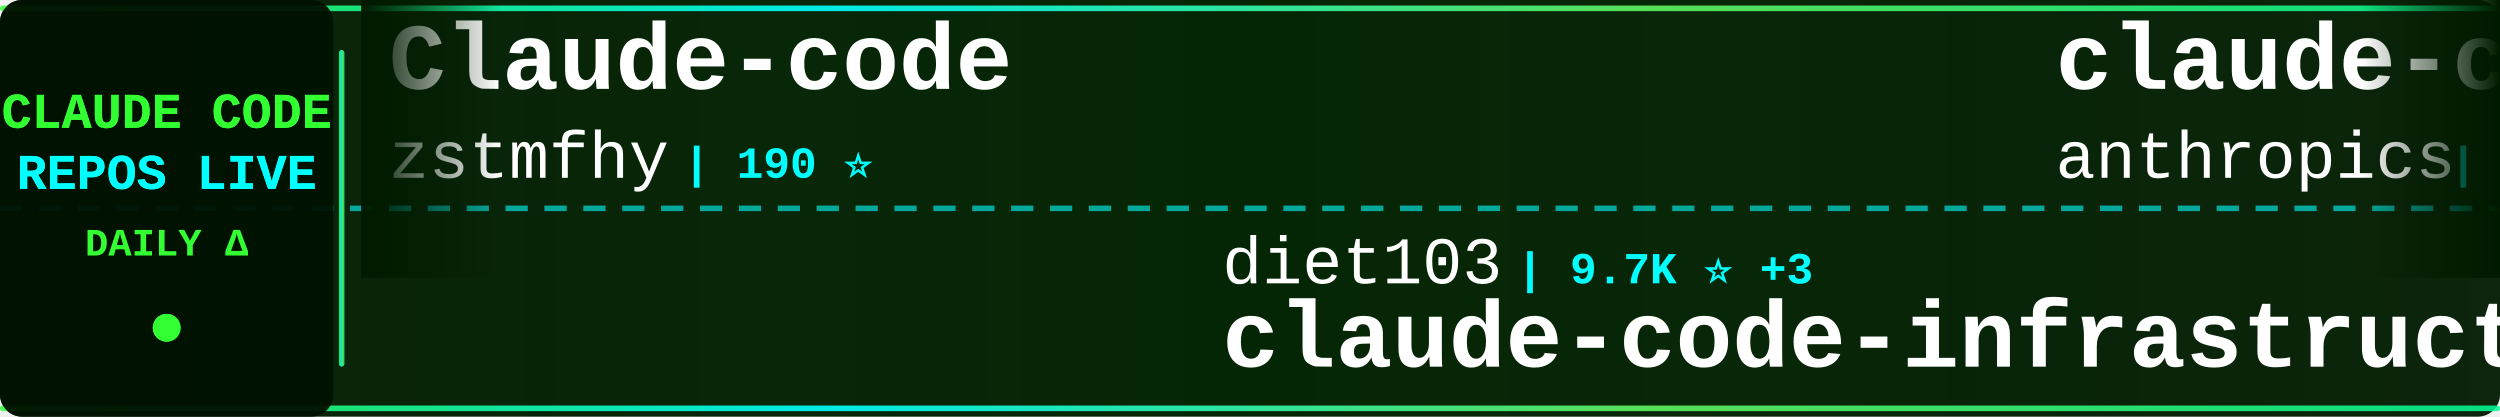
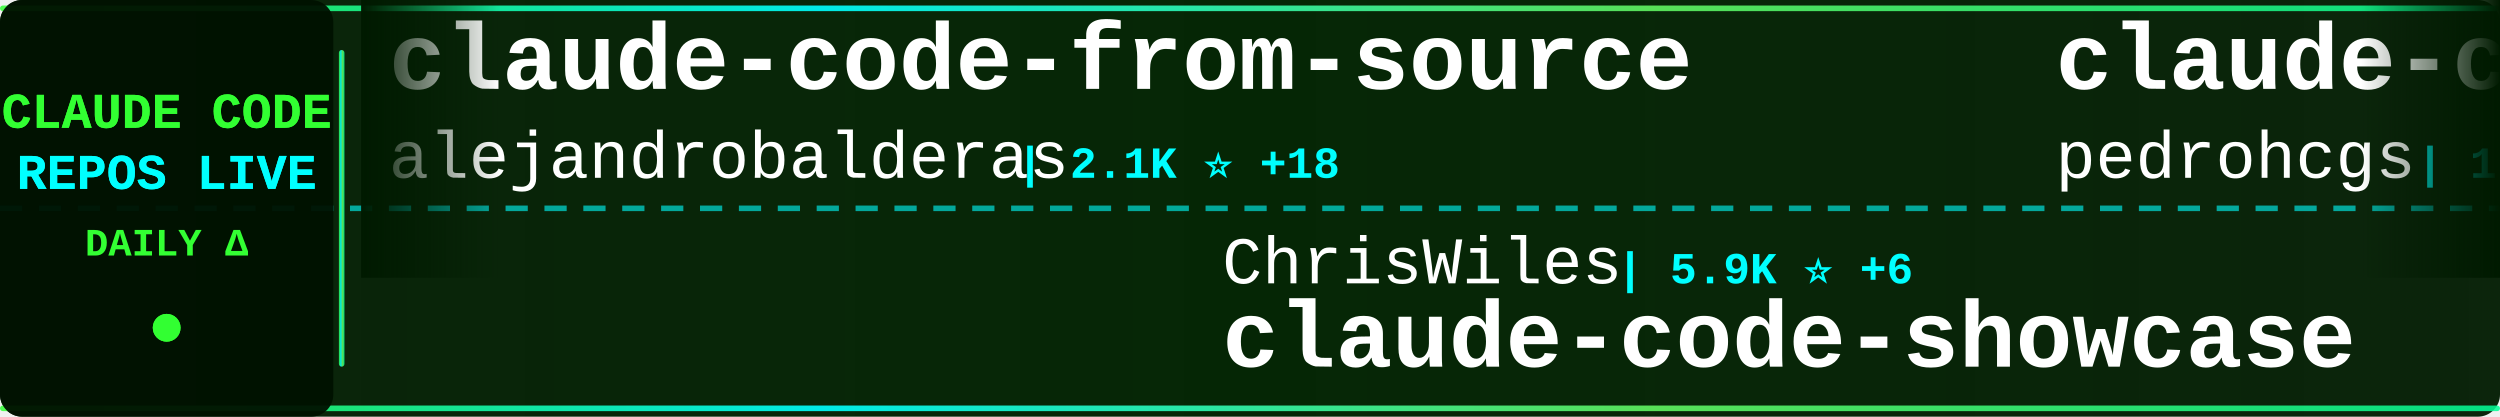
<svg xmlns="http://www.w3.org/2000/svg" width="900" height="150">
  <defs>
    <linearGradient id="tickerBg" x1="0%" y1="0%" x2="100%" y2="0%">
      <stop offset="0%" style="stop-color:#001a00;stop-opacity:0.95" />
      <stop offset="50%" style="stop-color:#002200;stop-opacity:0.98" />
      <stop offset="100%" style="stop-color:#001a00;stop-opacity:0.95" />
    </linearGradient>
    <linearGradient id="borderGrad" x1="0%" y1="0%" x2="100%" y2="0%">
      <stop offset="0%" style="stop-color:#33ff33;stop-opacity:0.85">
        <animate attributeName="stop-opacity" values="0.85;1;0.85" dur="2s" repeatCount="indefinite" />
      </stop>
      <stop offset="33%" style="stop-color:#00ffff;stop-opacity:0.9">
        <animate attributeName="stop-opacity" values="0.9;1;0.9" dur="2.2s" repeatCount="indefinite" />
      </stop>
      <stop offset="66%" style="stop-color:#66ff66;stop-opacity:0.85">
        <animate attributeName="stop-opacity" values="0.85;1;0.85" dur="1.8s" repeatCount="indefinite" />
      </stop>
      <stop offset="100%" style="stop-color:#00ff99;stop-opacity:0.85">
        <animate attributeName="stop-opacity" values="0.85;1;0.85" dur="2s" repeatCount="indefinite" />
      </stop>
    </linearGradient>
    <filter id="textGlow">
      <feGaussianBlur stdDeviation="0.1" result="coloredBlur" />
      <feMerge>
        <feMergeNode in="coloredBlur" />
        <feMergeNode in="SourceGraphic" />
      </feMerge>
    </filter>
    <filter id="metricGlow">
      <feGaussianBlur stdDeviation="0.2" result="coloredBlur" />
      <feMerge>
        <feMergeNode in="coloredBlur" />
        <feMergeNode in="SourceGraphic" />
      </feMerge>
    </filter>
    <linearGradient id="leftFade" x1="0%" y1="0%" x2="100%" y2="0%">
      <stop offset="0%" style="stop-color:#001a00;stop-opacity:1" />
      <stop offset="100%" style="stop-color:#001a00;stop-opacity:0" />
    </linearGradient>
    <linearGradient id="rightFade" x1="0%" y1="0%" x2="100%" y2="0%">
      <stop offset="0%" style="stop-color:#001a00;stop-opacity:0" />
      <stop offset="100%" style="stop-color:#001a00;stop-opacity:1" />
    </linearGradient>
  </defs>
  <rect width="900" height="150" fill="url(#tickerBg)" rx="8" />
  <rect x="0" y="2" width="900" height="2" fill="url(#borderGrad)" rx="1" />
  <rect x="0" y="146" width="900" height="2" fill="url(#borderGrad)" rx="1" />
  <line x1="0" y1="75" x2="900" y2="75" stroke="#00ffff" stroke-width="2" stroke-dasharray="8 6" opacity="0.6" />
  <rect x="0" y="0" width="120" height="150" fill="#001100" opacity="0.95" rx="8" />
  <text x="60" y="46" font-family="'Courier New', monospace" font-size="18" font-weight="bold" fill="#33ff33" text-anchor="middle" filter="url(#textGlow)">
    CLAUDE CODE
  </text>
  <text x="60" y="68" font-family="'Courier New', monospace" font-size="18" font-weight="bold" fill="#00ffff" text-anchor="middle" filter="url(#textGlow)">
    REPOS LIVE
  </text>
  <text x="60" y="92" font-family="'Courier New', monospace" font-size="14" font-weight="bold" fill="#33ff33" text-anchor="middle">
    DAILY Δ
  </text>
  <circle cx="60" cy="118" r="5" fill="#33ff33" filter="url(#metricGlow)">
    <animate attributeName="r" values="4;6;4" dur="1.5s" repeatCount="indefinite" />
    <animate attributeName="opacity" values="0.6;1;0.6" dur="1.5s" repeatCount="indefinite" />
  </circle>
  <rect x="122" y="18" width="2" height="114" fill="url(#borderGrad)" rx="1" />
  <clipPath id="tickerClip">
    <rect x="130" y="0" width="770" height="150" />
  </clipPath>
  <g clip-path="url(#tickerClip)">
    <g id="tickerItems">
      <animateTransform attributeName="transform" attributeType="XML" type="translate" from="0 0" to="-3000 0" dur="54s" repeatCount="indefinite" />
      <g transform="translate(0, 0)">
-         <text x="140" y="32" font-family="'Courier New', monospace" font-size="34" font-weight="bold" fill="#ffffff">Claude-code</text>
-         <text x="140" y="64" font-family="'Courier New', monospace" font-size="24" font-weight="normal" fill="#ffffff" opacity="1.0">zstmfhy</text>
-         <text x="246" y="64" font-family="'Courier New', monospace" font-size="16" font-weight="bold" fill="#00ffff"> | 190 ⭐</text>
+         <text x="140" y="32" font-family="'Courier New', monospace" font-size="34" font-weight="bold" fill="#ffffff">claude-code-from-source</text>
+         <text x="140" y="64" font-family="'Courier New', monospace" font-size="24" font-weight="normal" fill="#ffffff" opacity="1.0">alejandrobalderas</text>
+         <text x="366" y="64" font-family="'Courier New', monospace" font-size="16" font-weight="bold" fill="#00ffff"> | 2.1K ⭐ +18</text>
      </g>
      <g transform="translate(300, 0)">
-         <text x="140" y="102" font-family="'Courier New', monospace" font-size="24" font-weight="normal" fill="#ffffff" opacity="1.0">diet103</text>
-         <text x="246" y="102" font-family="'Courier New', monospace" font-size="16" font-weight="bold" fill="#00ffff"> | 9.7K ⭐ +3</text>
-         <text x="140" y="132" font-family="'Courier New', monospace" font-size="34" font-weight="bold" fill="#ffffff">claude-code-infrastructu...</text>
+         <text x="140" y="102" font-family="'Courier New', monospace" font-size="24" font-weight="normal" fill="#ffffff" opacity="1.0">ChrisWiles</text>
+         <text x="282" y="102" font-family="'Courier New', monospace" font-size="16" font-weight="bold" fill="#00ffff"> | 5.9K ⭐ +6</text>
+         <text x="140" y="132" font-family="'Courier New', monospace" font-size="34" font-weight="bold" fill="#ffffff">claude-code-showcase</text>
      </g>
      <g transform="translate(600, 0)">
-         <text x="140" y="32" font-family="'Courier New', monospace" font-size="34" font-weight="bold" fill="#ffffff">claude-code-security-rev...</text>
-         <text x="140" y="64" font-family="'Courier New', monospace" font-size="24" font-weight="normal" fill="#ffffff" opacity="1.0">anthropics</text>
-         <text x="282" y="64" font-family="'Courier New', monospace" font-size="16" font-weight="bold" fill="#00ffff"> | 4.9K ⭐ +18</text>
-       </g>
-       <g transform="translate(900, 0)">
-         <text x="140" y="102" font-family="'Courier New', monospace" font-size="24" font-weight="normal" fill="#ffffff" opacity="1.0">liuup</text>
-         <text x="222" y="102" font-family="'Courier New', monospace" font-size="16" font-weight="bold" fill="#00ffff"> | 2.8K ⭐ +16</text>
-         <text x="140" y="132" font-family="'Courier New', monospace" font-size="34" font-weight="bold" fill="#ffffff">claude-code-analysis</text>
-       </g>
-       <g transform="translate(1200, 0)">
        <text x="140" y="32" font-family="'Courier New', monospace" font-size="34" font-weight="bold" fill="#ffffff">claude-code-my-workflow</text>
        <text x="140" y="64" font-family="'Courier New', monospace" font-size="24" font-weight="normal" fill="#ffffff" opacity="1.0">pedrohcgs</text>
        <text x="270" y="64" font-family="'Courier New', monospace" font-size="16" font-weight="bold" fill="#00ffff"> | 1.2K ⭐ +6</text>
      </g>
+       <g transform="translate(900, 0)">
+         <text x="140" y="102" font-family="'Courier New', monospace" font-size="24" font-weight="normal" fill="#ffffff" opacity="1.0">VoltAgent</text>
+         <text x="270" y="102" font-family="'Courier New', monospace" font-size="16" font-weight="bold" fill="#00ffff"> | 20.8K ⭐ +112</text>
+         <text x="140" y="132" font-family="'Courier New', monospace" font-size="34" font-weight="bold" fill="#ffffff">awesome-claude-code-suba...</text>
+       </g>
+       <g transform="translate(1200, 0)">
+         <text x="140" y="32" font-family="'Courier New', monospace" font-size="34" font-weight="bold" fill="#ffffff">claude-code-sourcemap</text>
+         <text x="140" y="64" font-family="'Courier New', monospace" font-size="24" font-weight="normal" fill="#ffffff" opacity="1.0">Hyper66666</text>
+         <text x="282" y="64" font-family="'Courier New', monospace" font-size="16" font-weight="bold" fill="#00ffff"> | 215 ⭐</text>
+       </g>
      <g transform="translate(1500, 0)">
-         <text x="140" y="102" font-family="'Courier New', monospace" font-size="24" font-weight="normal" fill="#ffffff" opacity="1.0">luongnv89</text>
-         <text x="270" y="102" font-family="'Courier New', monospace" font-size="16" font-weight="bold" fill="#00ffff"> | 34.4K ⭐ +101</text>
-         <text x="140" y="132" font-family="'Courier New', monospace" font-size="34" font-weight="bold" fill="#ffffff">claude-howto</text>
+         <text x="140" y="102" font-family="'Courier New', monospace" font-size="24" font-weight="normal" fill="#ffffff" opacity="1.0">fazxes</text>
+         <text x="234" y="102" font-family="'Courier New', monospace" font-size="16" font-weight="bold" fill="#00ffff"> | 217 ⭐ +1</text>
+         <text x="140" y="132" font-family="'Courier New', monospace" font-size="34" font-weight="bold" fill="#ffffff">Claude-code</text>
      </g>
      <g transform="translate(1800, 0)">
-         <text x="140" y="32" font-family="'Courier New', monospace" font-size="34" font-weight="bold" fill="#ffffff">claude-code-best-practic...</text>
-         <text x="140" y="64" font-family="'Courier New', monospace" font-size="24" font-weight="normal" fill="#ffffff" opacity="1.0">shanraisshan</text>
-         <text x="306" y="64" font-family="'Courier New', monospace" font-size="16" font-weight="bold" fill="#00ffff"> | 55.3K ⭐ +148</text>
+         <text x="140" y="32" font-family="'Courier New', monospace" font-size="34" font-weight="bold" fill="#ffffff">claude-howto</text>
+         <text x="140" y="64" font-family="'Courier New', monospace" font-size="24" font-weight="normal" fill="#ffffff" opacity="1.0">luongnv89</text>
+         <text x="270" y="64" font-family="'Courier New', monospace" font-size="16" font-weight="bold" fill="#00ffff"> | 34.4K ⭐ +94</text>
      </g>
      <g transform="translate(2100, 0)">
-         <text x="140" y="102" font-family="'Courier New', monospace" font-size="24" font-weight="normal" fill="#ffffff" opacity="1.0">Windy3f3f3f3f</text>
-         <text x="318" y="102" font-family="'Courier New', monospace" font-size="16" font-weight="bold" fill="#00ffff"> | 1.3K ⭐ +10</text>
-         <text x="140" y="132" font-family="'Courier New', monospace" font-size="34" font-weight="bold" fill="#ffffff">claude-code-from-scratch</text>
+         <text x="140" y="102" font-family="'Courier New', monospace" font-size="24" font-weight="normal" fill="#ffffff" opacity="1.0">Chachamaru127</text>
+         <text x="318" y="102" font-family="'Courier New', monospace" font-size="16" font-weight="bold" fill="#00ffff"> | 2.1K ⭐ +328</text>
+         <text x="140" y="132" font-family="'Courier New', monospace" font-size="34" font-weight="bold" fill="#ffffff">claude-code-harness</text>
      </g>
      <g transform="translate(2400, 0)">
-         <text x="140" y="32" font-family="'Courier New', monospace" font-size="34" font-weight="bold" fill="#ffffff">Claude-Code-Workflow</text>
-         <text x="140" y="64" font-family="'Courier New', monospace" font-size="24" font-weight="normal" fill="#ffffff" opacity="1.0">catlog22</text>
-         <text x="258" y="64" font-family="'Courier New', monospace" font-size="16" font-weight="bold" fill="#00ffff"> | 2.0K ⭐ +2</text>
+         <text x="140" y="32" font-family="'Courier New', monospace" font-size="34" font-weight="bold" fill="#ffffff">claude-code-infrastructu...</text>
+         <text x="140" y="64" font-family="'Courier New', monospace" font-size="24" font-weight="normal" fill="#ffffff" opacity="1.0">diet103</text>
+         <text x="246" y="64" font-family="'Courier New', monospace" font-size="16" font-weight="bold" fill="#00ffff"> | 9.7K ⭐ +6</text>
      </g>
      <g transform="translate(2700, 0)">
-         <text x="140" y="102" font-family="'Courier New', monospace" font-size="24" font-weight="normal" fill="#ffffff" opacity="1.0">777genius</text>
-         <text x="270" y="102" font-family="'Courier New', monospace" font-size="16" font-weight="bold" fill="#00ffff"> | 913 ⭐</text>
-         <text x="140" y="132" font-family="'Courier New', monospace" font-size="34" font-weight="bold" fill="#ffffff">claude-code-source-code</text>
+         <text x="140" y="102" font-family="'Courier New', monospace" font-size="24" font-weight="normal" fill="#ffffff" opacity="1.0">feiskyer</text>
+         <text x="258" y="102" font-family="'Courier New', monospace" font-size="16" font-weight="bold" fill="#00ffff"> | 1.5K ⭐ +1</text>
+         <text x="140" y="132" font-family="'Courier New', monospace" font-size="34" font-weight="bold" fill="#ffffff">claude-code-settings</text>
      </g>
      <g transform="translate(3000, 0)">
-         <text x="140" y="32" font-family="'Courier New', monospace" font-size="34" font-weight="bold" fill="#ffffff">Claude-code</text>
-         <text x="140" y="64" font-family="'Courier New', monospace" font-size="24" font-weight="normal" fill="#ffffff" opacity="1.0">zstmfhy</text>
-         <text x="246" y="64" font-family="'Courier New', monospace" font-size="16" font-weight="bold" fill="#00ffff"> | 190 ⭐</text>
+         <text x="140" y="32" font-family="'Courier New', monospace" font-size="34" font-weight="bold" fill="#ffffff">claude-code-from-source</text>
+         <text x="140" y="64" font-family="'Courier New', monospace" font-size="24" font-weight="normal" fill="#ffffff" opacity="1.0">alejandrobalderas</text>
+         <text x="366" y="64" font-family="'Courier New', monospace" font-size="16" font-weight="bold" fill="#00ffff"> | 2.1K ⭐ +18</text>
      </g>
      <g transform="translate(3300, 0)">
-         <text x="140" y="102" font-family="'Courier New', monospace" font-size="24" font-weight="normal" fill="#ffffff" opacity="1.0">diet103</text>
-         <text x="246" y="102" font-family="'Courier New', monospace" font-size="16" font-weight="bold" fill="#00ffff"> | 9.7K ⭐ +3</text>
-         <text x="140" y="132" font-family="'Courier New', monospace" font-size="34" font-weight="bold" fill="#ffffff">claude-code-infrastructu...</text>
+         <text x="140" y="102" font-family="'Courier New', monospace" font-size="24" font-weight="normal" fill="#ffffff" opacity="1.0">ChrisWiles</text>
+         <text x="282" y="102" font-family="'Courier New', monospace" font-size="16" font-weight="bold" fill="#00ffff"> | 5.9K ⭐ +6</text>
+         <text x="140" y="132" font-family="'Courier New', monospace" font-size="34" font-weight="bold" fill="#ffffff">claude-code-showcase</text>
      </g>
      <g transform="translate(3600, 0)">
-         <text x="140" y="32" font-family="'Courier New', monospace" font-size="34" font-weight="bold" fill="#ffffff">claude-code-security-rev...</text>
-         <text x="140" y="64" font-family="'Courier New', monospace" font-size="24" font-weight="normal" fill="#ffffff" opacity="1.0">anthropics</text>
-         <text x="282" y="64" font-family="'Courier New', monospace" font-size="16" font-weight="bold" fill="#00ffff"> | 4.9K ⭐ +18</text>
+         <text x="140" y="32" font-family="'Courier New', monospace" font-size="34" font-weight="bold" fill="#ffffff">claude-code-my-workflow</text>
+         <text x="140" y="64" font-family="'Courier New', monospace" font-size="24" font-weight="normal" fill="#ffffff" opacity="1.0">pedrohcgs</text>
+         <text x="270" y="64" font-family="'Courier New', monospace" font-size="16" font-weight="bold" fill="#00ffff"> | 1.2K ⭐ +6</text>
      </g>
      <g transform="translate(3900, 0)">
-         <text x="140" y="102" font-family="'Courier New', monospace" font-size="24" font-weight="normal" fill="#ffffff" opacity="1.0">liuup</text>
-         <text x="222" y="102" font-family="'Courier New', monospace" font-size="16" font-weight="bold" fill="#00ffff"> | 2.8K ⭐ +16</text>
-         <text x="140" y="132" font-family="'Courier New', monospace" font-size="34" font-weight="bold" fill="#ffffff">claude-code-analysis</text>
+         <text x="140" y="102" font-family="'Courier New', monospace" font-size="24" font-weight="normal" fill="#ffffff" opacity="1.0">VoltAgent</text>
+         <text x="270" y="102" font-family="'Courier New', monospace" font-size="16" font-weight="bold" fill="#00ffff"> | 20.8K ⭐ +112</text>
+         <text x="140" y="132" font-family="'Courier New', monospace" font-size="34" font-weight="bold" fill="#ffffff">awesome-claude-code-suba...</text>
      </g>
    </g>
  </g>
  <rect x="130" y="0" width="50" height="100" fill="url(#leftFade)" />
  <rect x="850" y="0" width="50" height="100" fill="url(#rightFade)" />
</svg>
